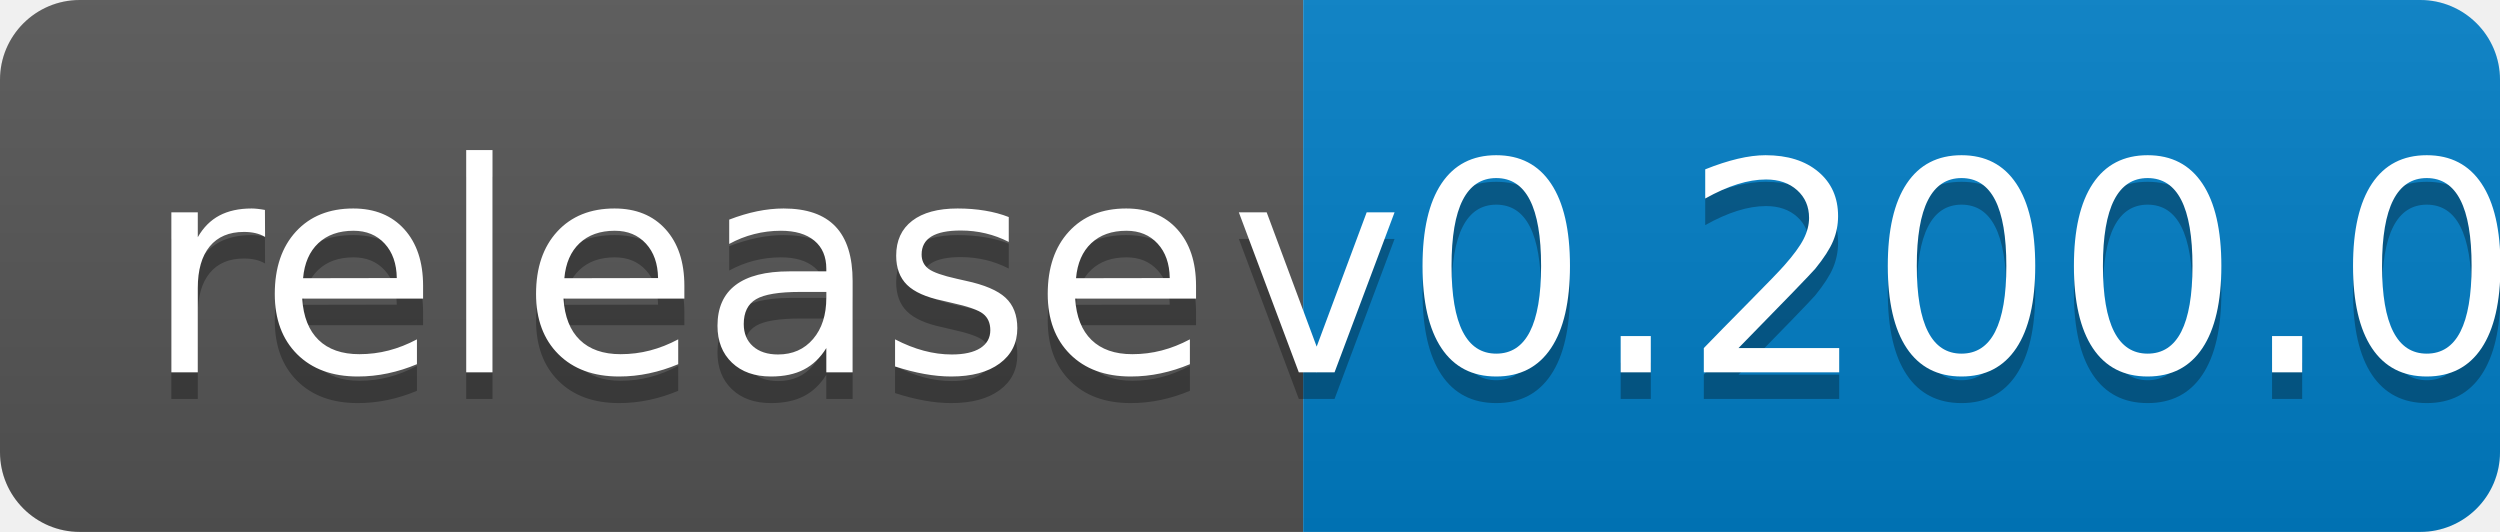
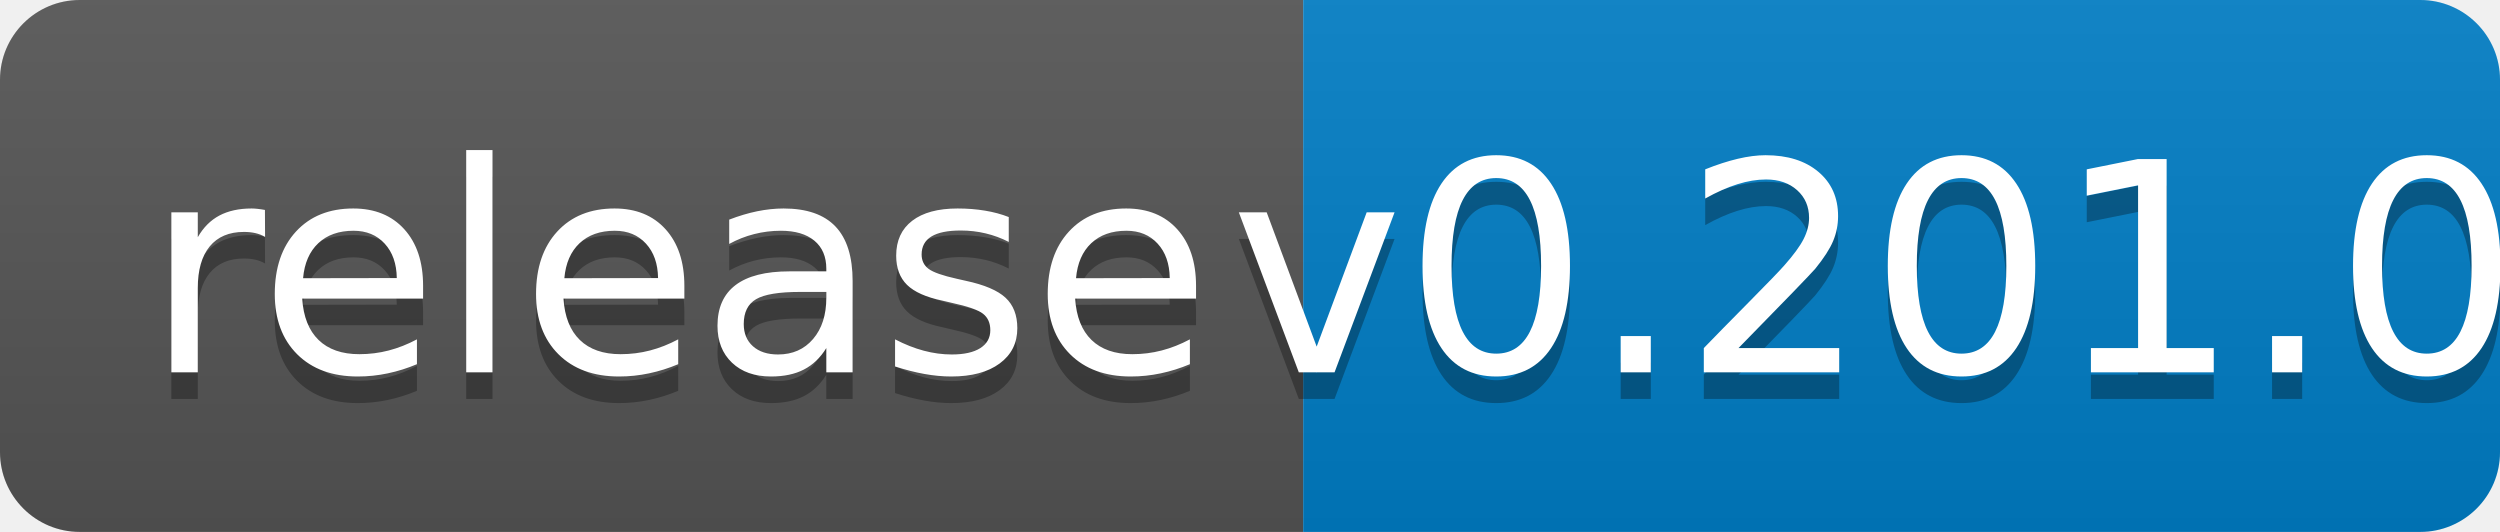
<svg xmlns="http://www.w3.org/2000/svg" width="94" height="20">
  <linearGradient id="b" x2="0" y2="100%">
    <stop offset="0" stop-color="#bbb" stop-opacity=".1" />
    <stop offset="1" stop-opacity=".1" />
  </linearGradient>
  <clipPath id="a">
    <rect width="94" height="20" rx="3" fill="#fff" />
  </clipPath>
  <g clip-path="url(#a)">
    <path fill="#555" d="M0 0h49v20H0z" />
    <path fill="#007ec6" d="M49 0h45v20H49z" />
    <path fill="url(#b)" d="M0 0h94v20H0z" />
  </g>
  <g fill="#fff" text-anchor="middle" font-family="DejaVu Sans,Verdana,Geneva,sans-serif" font-size="110">
    <text x="255" y="150" fill="#010101" fill-opacity=".3" transform="scale(.1)" textLength="390">release</text>
    <text x="255" y="140" transform="scale(.1)" textLength="390">release</text>
-     <text x="705" y="150" fill="#010101" fill-opacity=".3" transform="scale(.1)" textLength="350">v0.200.0</text>
-     <text x="705" y="140" transform="scale(.1)" textLength="350">v0.200.0</text>
+     <text x="705" y="150" fill="#010101" fill-opacity=".3" transform="scale(.1)" textLength="350">v0.201.0</text>
+     <text x="705" y="140" transform="scale(.1)" textLength="350">v0.201.0</text>
  </g>
</svg>
